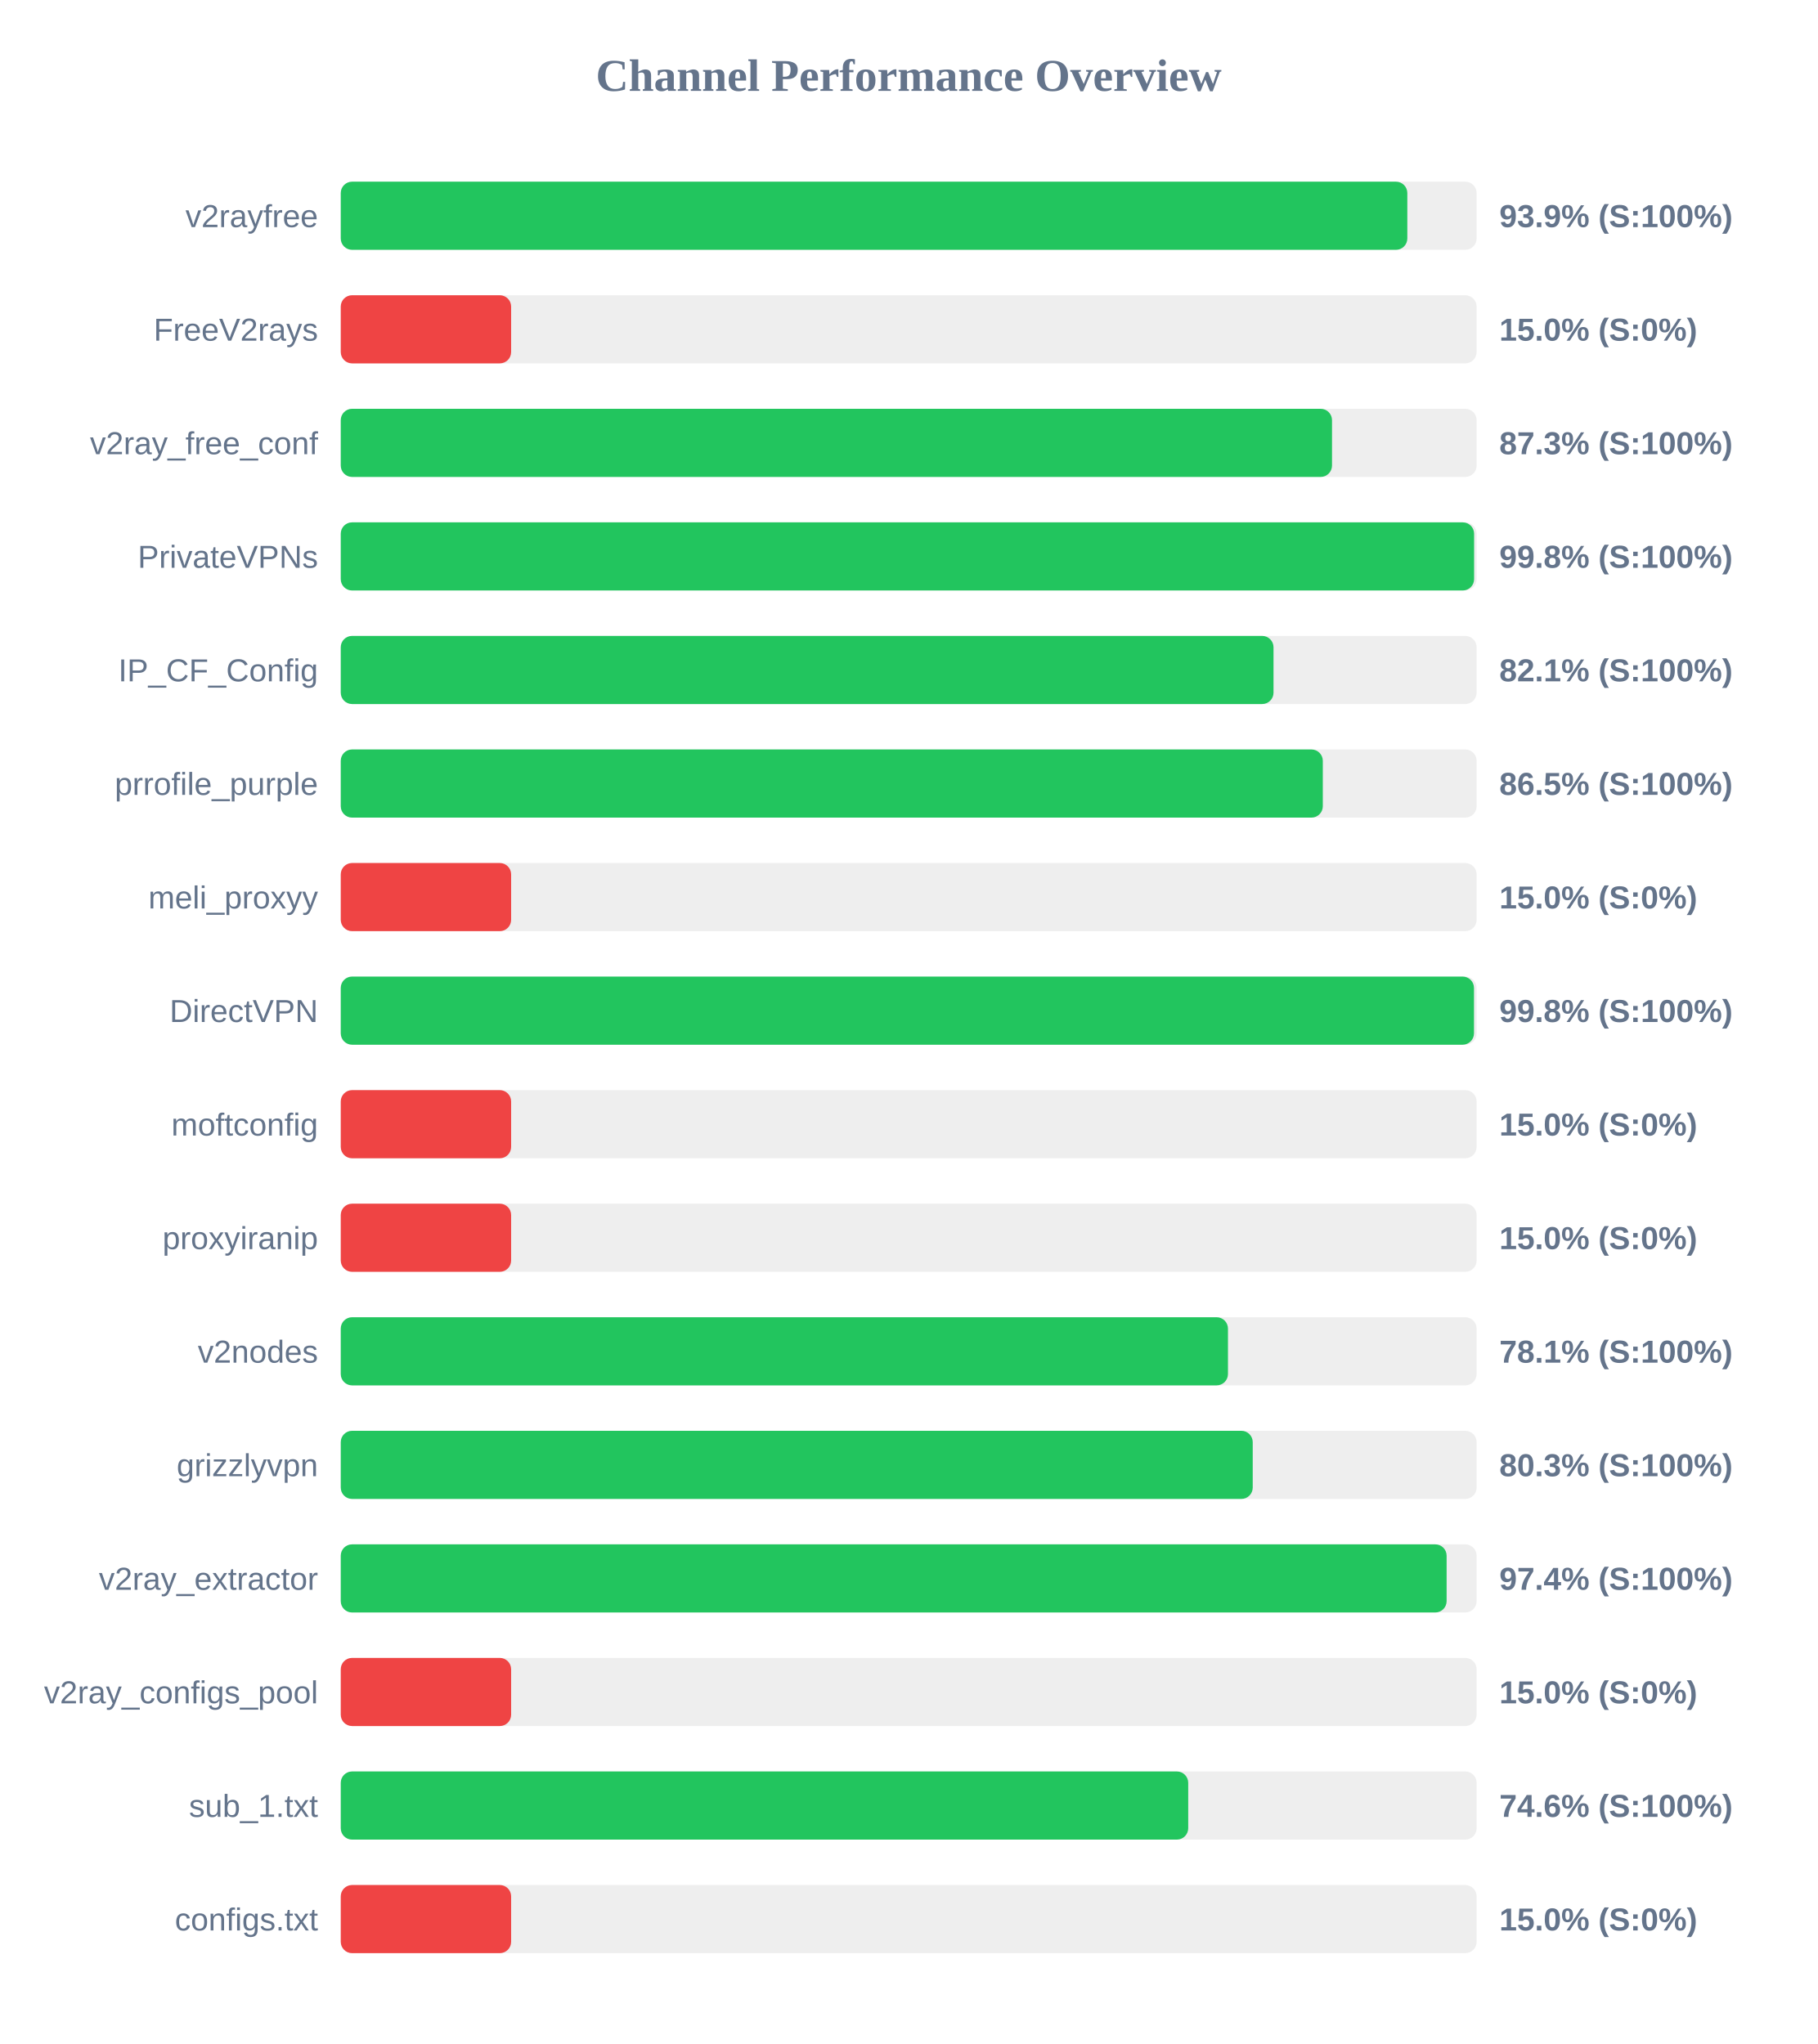
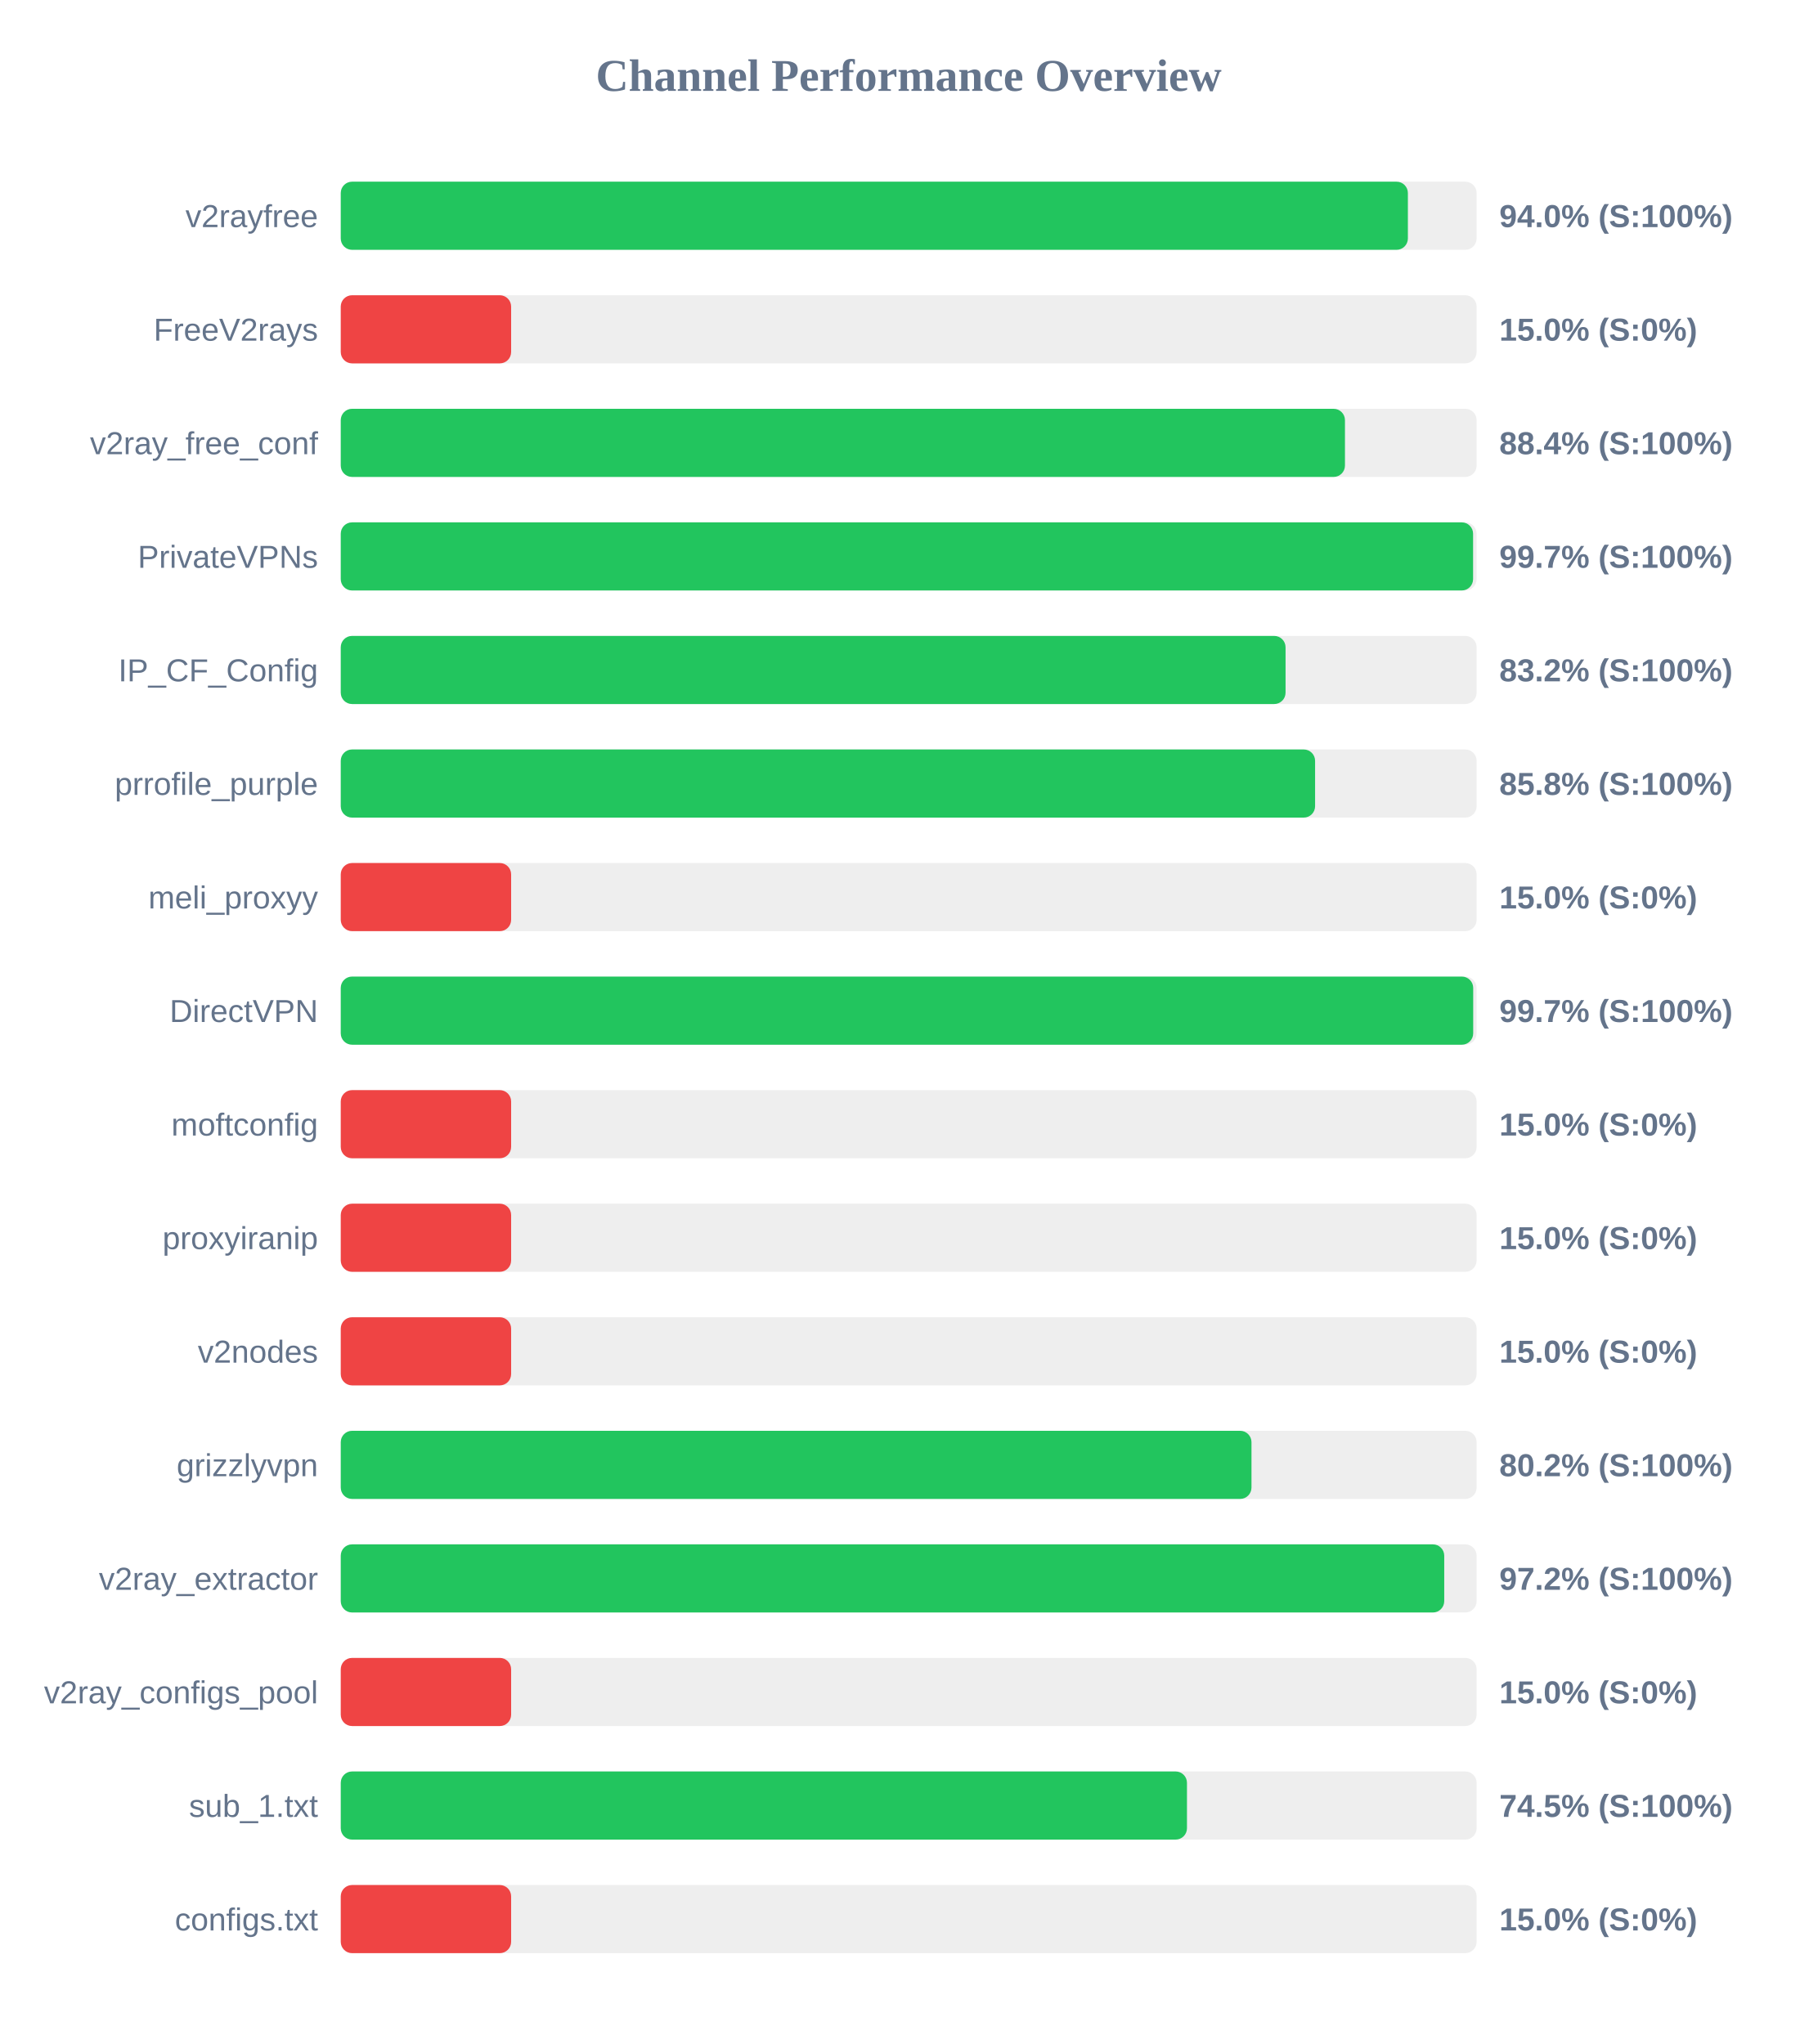
<svg xmlns="http://www.w3.org/2000/svg" width="800" height="900" version="1.1">
  <style>
        .row { font: 14px Arial; fill: #64748b; }
        .score { font: bold 14px Arial; fill: #64748b; }
    </style>
  <text x="400" y="40" text-anchor="middle" font-size="20px" font-weight="bold" fill="#64748b">Channel Performance Overview</text>
  <rect x="150" y="80" width="500" height="30" fill="#eee" rx="5" />
-   <rect x="150" y="80" width="469.5" height="30" fill="#22c55e" rx="5" />
+   <rect x="150" y="80" width="469.75" height="30" fill="#22c55e" rx="5" />
  <text x="140" y="100" text-anchor="end" class="row">v2rayfree</text>
-   <text x="660" y="100" text-anchor="start" class="score">93.9% (S:100%)</text>
+   <text x="660" y="100" text-anchor="start" class="score">94.0% (S:100%)</text>
  <rect x="150" y="130" width="500" height="30" fill="#eee" rx="5" />
  <rect x="150" y="130" width="75.0" height="30" fill="#ef4444" rx="5" />
  <text x="140" y="150" text-anchor="end" class="row">FreeV2rays</text>
  <text x="660" y="150" text-anchor="start" class="score">15.0% (S:0%)</text>
  <rect x="150" y="180" width="500" height="30" fill="#eee" rx="5" />
-   <rect x="150" y="180" width="436.35" height="30" fill="#22c55e" rx="5" />
+   <rect x="150" y="180" width="442.05" height="30" fill="#22c55e" rx="5" />
  <text x="140" y="200" text-anchor="end" class="row">v2ray_free_conf</text>
-   <text x="660" y="200" text-anchor="start" class="score">87.3% (S:100%)</text>
+   <text x="660" y="200" text-anchor="start" class="score">88.4% (S:100%)</text>
  <rect x="150" y="230" width="500" height="30" fill="#eee" rx="5" />
-   <rect x="150" y="230" width="498.9" height="30" fill="#22c55e" rx="5" />
+   <rect x="150" y="230" width="498.45" height="30" fill="#22c55e" rx="5" />
  <text x="140" y="250" text-anchor="end" class="row">PrivateVPNs</text>
-   <text x="660" y="250" text-anchor="start" class="score">99.8% (S:100%)</text>
+   <text x="660" y="250" text-anchor="start" class="score">99.7% (S:100%)</text>
  <rect x="150" y="280" width="500" height="30" fill="#eee" rx="5" />
-   <rect x="150" y="280" width="410.6" height="30" fill="#22c55e" rx="5" />
+   <rect x="150" y="280" width="415.9" height="30" fill="#22c55e" rx="5" />
  <text x="140" y="300" text-anchor="end" class="row">IP_CF_Config</text>
-   <text x="660" y="300" text-anchor="start" class="score">82.1% (S:100%)</text>
+   <text x="660" y="300" text-anchor="start" class="score">83.2% (S:100%)</text>
  <rect x="150" y="330" width="500" height="30" fill="#eee" rx="5" />
-   <rect x="150" y="330" width="432.3" height="30" fill="#22c55e" rx="5" />
+   <rect x="150" y="330" width="428.9" height="30" fill="#22c55e" rx="5" />
  <text x="140" y="350" text-anchor="end" class="row">prrofile_purple</text>
-   <text x="660" y="350" text-anchor="start" class="score">86.5% (S:100%)</text>
+   <text x="660" y="350" text-anchor="start" class="score">85.8% (S:100%)</text>
  <rect x="150" y="380" width="500" height="30" fill="#eee" rx="5" />
  <rect x="150" y="380" width="75.0" height="30" fill="#ef4444" rx="5" />
  <text x="140" y="400" text-anchor="end" class="row">meli_proxyy</text>
  <text x="660" y="400" text-anchor="start" class="score">15.0% (S:0%)</text>
  <rect x="150" y="430" width="500" height="30" fill="#eee" rx="5" />
-   <rect x="150" y="430" width="498.85" height="30" fill="#22c55e" rx="5" />
+   <rect x="150" y="430" width="498.5" height="30" fill="#22c55e" rx="5" />
  <text x="140" y="450" text-anchor="end" class="row">DirectVPN</text>
-   <text x="660" y="450" text-anchor="start" class="score">99.8% (S:100%)</text>
+   <text x="660" y="450" text-anchor="start" class="score">99.7% (S:100%)</text>
  <rect x="150" y="480" width="500" height="30" fill="#eee" rx="5" />
  <rect x="150" y="480" width="75.0" height="30" fill="#ef4444" rx="5" />
  <text x="140" y="500" text-anchor="end" class="row">moftconfig</text>
  <text x="660" y="500" text-anchor="start" class="score">15.0% (S:0%)</text>
  <rect x="150" y="530" width="500" height="30" fill="#eee" rx="5" />
  <rect x="150" y="530" width="75.0" height="30" fill="#ef4444" rx="5" />
  <text x="140" y="550" text-anchor="end" class="row">proxyiranip</text>
  <text x="660" y="550" text-anchor="start" class="score">15.0% (S:0%)</text>
  <rect x="150" y="580" width="500" height="30" fill="#eee" rx="5" />
-   <rect x="150" y="580" width="390.55" height="30" fill="#22c55e" rx="5" />
+   <rect x="150" y="580" width="75.0" height="30" fill="#ef4444" rx="5" />
  <text x="140" y="600" text-anchor="end" class="row">v2nodes</text>
-   <text x="660" y="600" text-anchor="start" class="score">78.1% (S:100%)</text>
+   <text x="660" y="600" text-anchor="start" class="score">15.0% (S:0%)</text>
  <rect x="150" y="630" width="500" height="30" fill="#eee" rx="5" />
-   <rect x="150" y="630" width="401.45" height="30" fill="#22c55e" rx="5" />
+   <rect x="150" y="630" width="400.9" height="30" fill="#22c55e" rx="5" />
  <text x="140" y="650" text-anchor="end" class="row">grizzlyvpn</text>
-   <text x="660" y="650" text-anchor="start" class="score">80.3% (S:100%)</text>
+   <text x="660" y="650" text-anchor="start" class="score">80.2% (S:100%)</text>
  <rect x="150" y="680" width="500" height="30" fill="#eee" rx="5" />
-   <rect x="150" y="680" width="486.8" height="30" fill="#22c55e" rx="5" />
+   <rect x="150" y="680" width="485.75" height="30" fill="#22c55e" rx="5" />
  <text x="140" y="700" text-anchor="end" class="row">v2ray_extractor</text>
-   <text x="660" y="700" text-anchor="start" class="score">97.4% (S:100%)</text>
+   <text x="660" y="700" text-anchor="start" class="score">97.2% (S:100%)</text>
  <rect x="150" y="730" width="500" height="30" fill="#eee" rx="5" />
  <rect x="150" y="730" width="75.0" height="30" fill="#ef4444" rx="5" />
  <text x="140" y="750" text-anchor="end" class="row">v2ray_configs_pool</text>
  <text x="660" y="750" text-anchor="start" class="score">15.0% (S:0%)</text>
  <rect x="150" y="780" width="500" height="30" fill="#eee" rx="5" />
-   <rect x="150" y="780" width="373.05" height="30" fill="#22c55e" rx="5" />
+   <rect x="150" y="780" width="372.5" height="30" fill="#22c55e" rx="5" />
  <text x="140" y="800" text-anchor="end" class="row">sub_1.txt</text>
-   <text x="660" y="800" text-anchor="start" class="score">74.6% (S:100%)</text>
+   <text x="660" y="800" text-anchor="start" class="score">74.5% (S:100%)</text>
  <rect x="150" y="830" width="500" height="30" fill="#eee" rx="5" />
  <rect x="150" y="830" width="75.0" height="30" fill="#ef4444" rx="5" />
  <text x="140" y="850" text-anchor="end" class="row">configs.txt</text>
  <text x="660" y="850" text-anchor="start" class="score">15.0% (S:0%)</text>
</svg>
